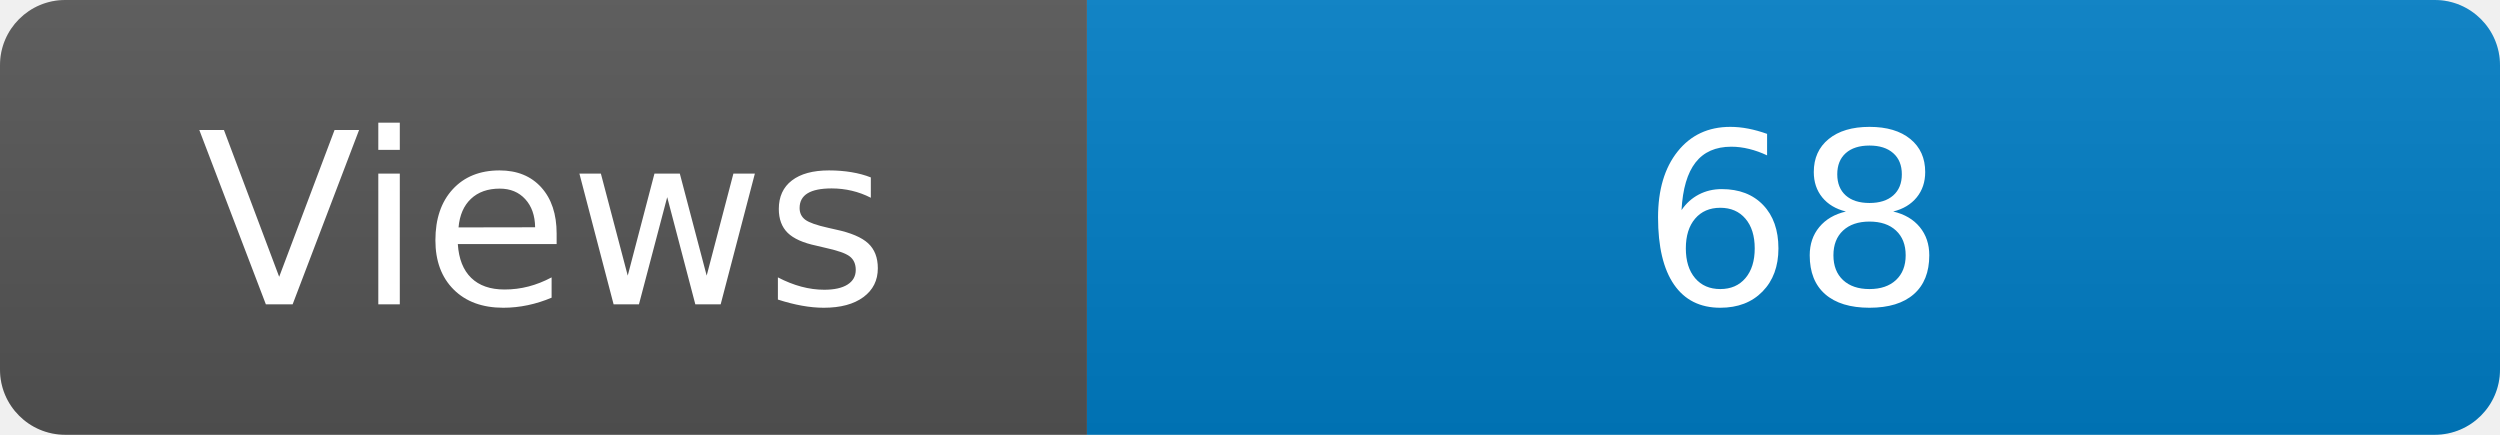
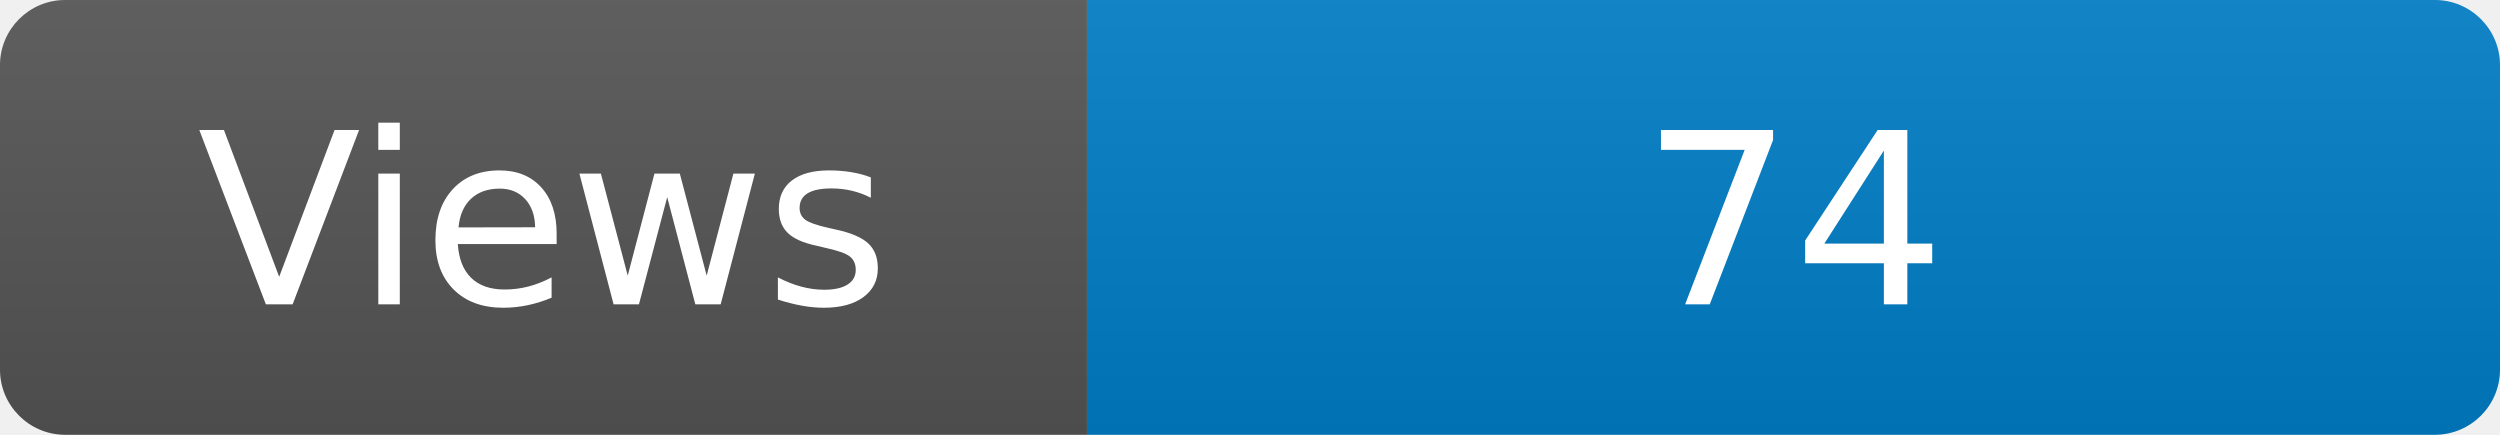
<svg xmlns="http://www.w3.org/2000/svg" width="115" height="20" role="img" aria-label="Maintained?: yes">
  <linearGradient id="s" x2="0" y2="100%">
    <stop offset="0" stop-color="#bbb" stop-opacity=".1" />
    <stop offset="1" stop-opacity=".1" />
  </linearGradient>
  <clipPath id="r">
    <rect width="115" height="20" rx="3" fill="#fff" />
  </clipPath>
  <g clip-path="url(#r)">
    <rect width="50" height="20" fill="#555" />
    <rect x="50" width="160" height="20" fill="#007ec6" />
    <rect width="115" height="20" fill="url(#s)" />
  </g>
  <g fill="#fff" text-anchor="middle" font-family="Verdana,Geneva,DejaVu Sans,sans-serif" font-size="110">
    <text x="250" y="140" transform="scale(.1)" fill="#fff">Views</text>
-     <text x="825" y="140" transform="scale(.1)" fill="#fff">68</text>
+     <text x="825" y="140" transform="scale(.1)" fill="#fff">74</text>
  </g>
</svg>
